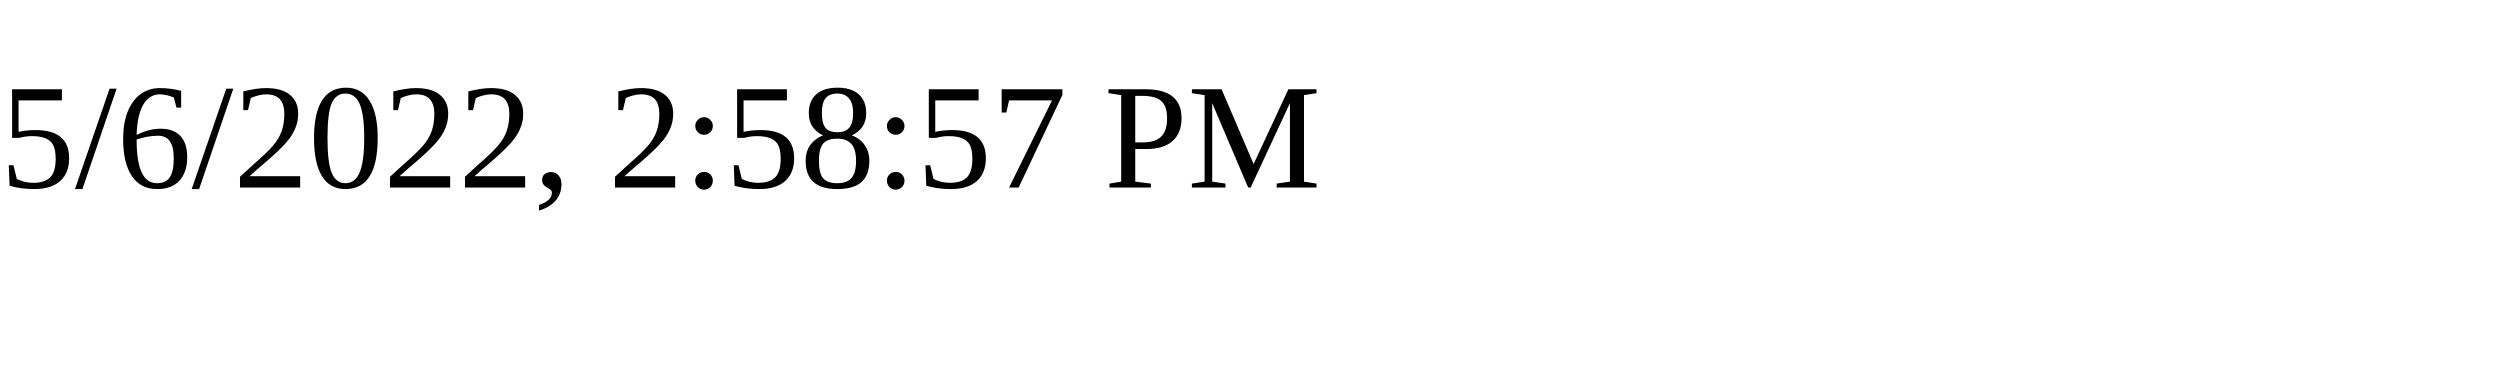
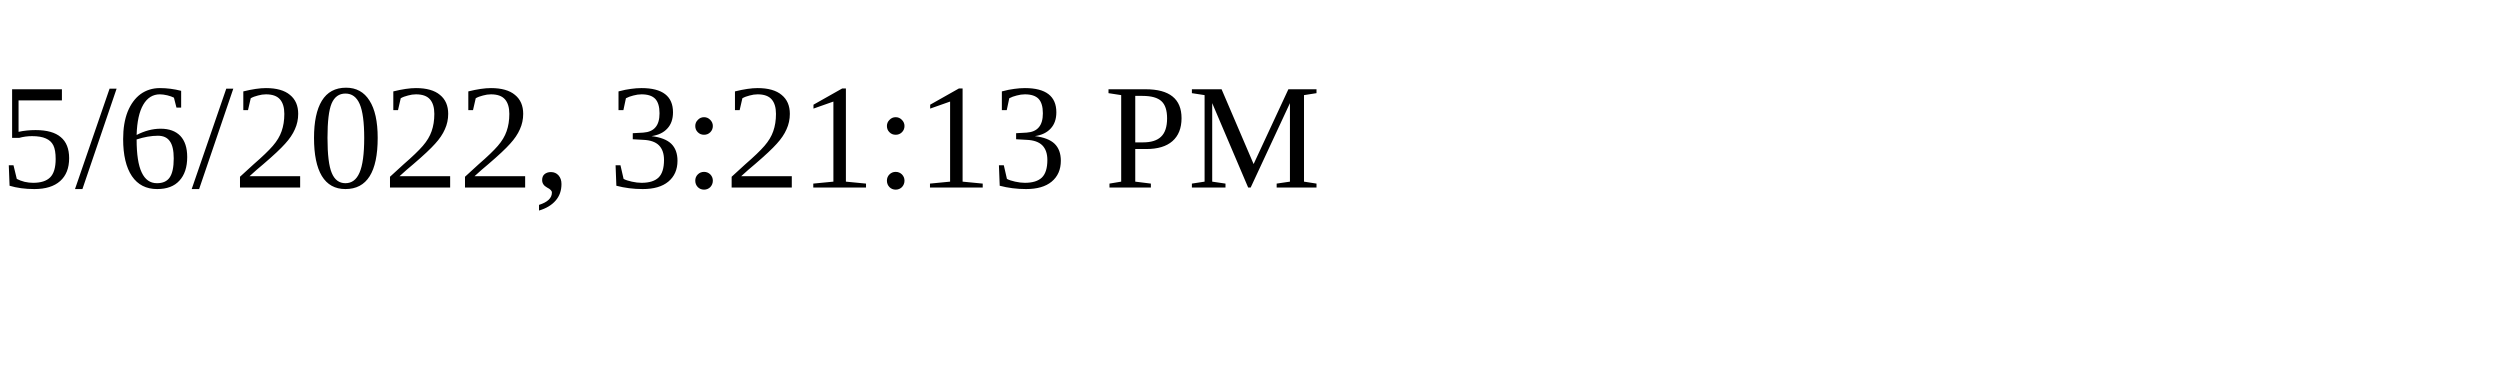
<svg xmlns="http://www.w3.org/2000/svg" height="30" width="200">
-   <text x="0" y="15">5/6/2022, 2:58:57 PM</text>
+   <text x="0" y="15">5/6/2022, 3:21:13 PM</text>
</svg>
